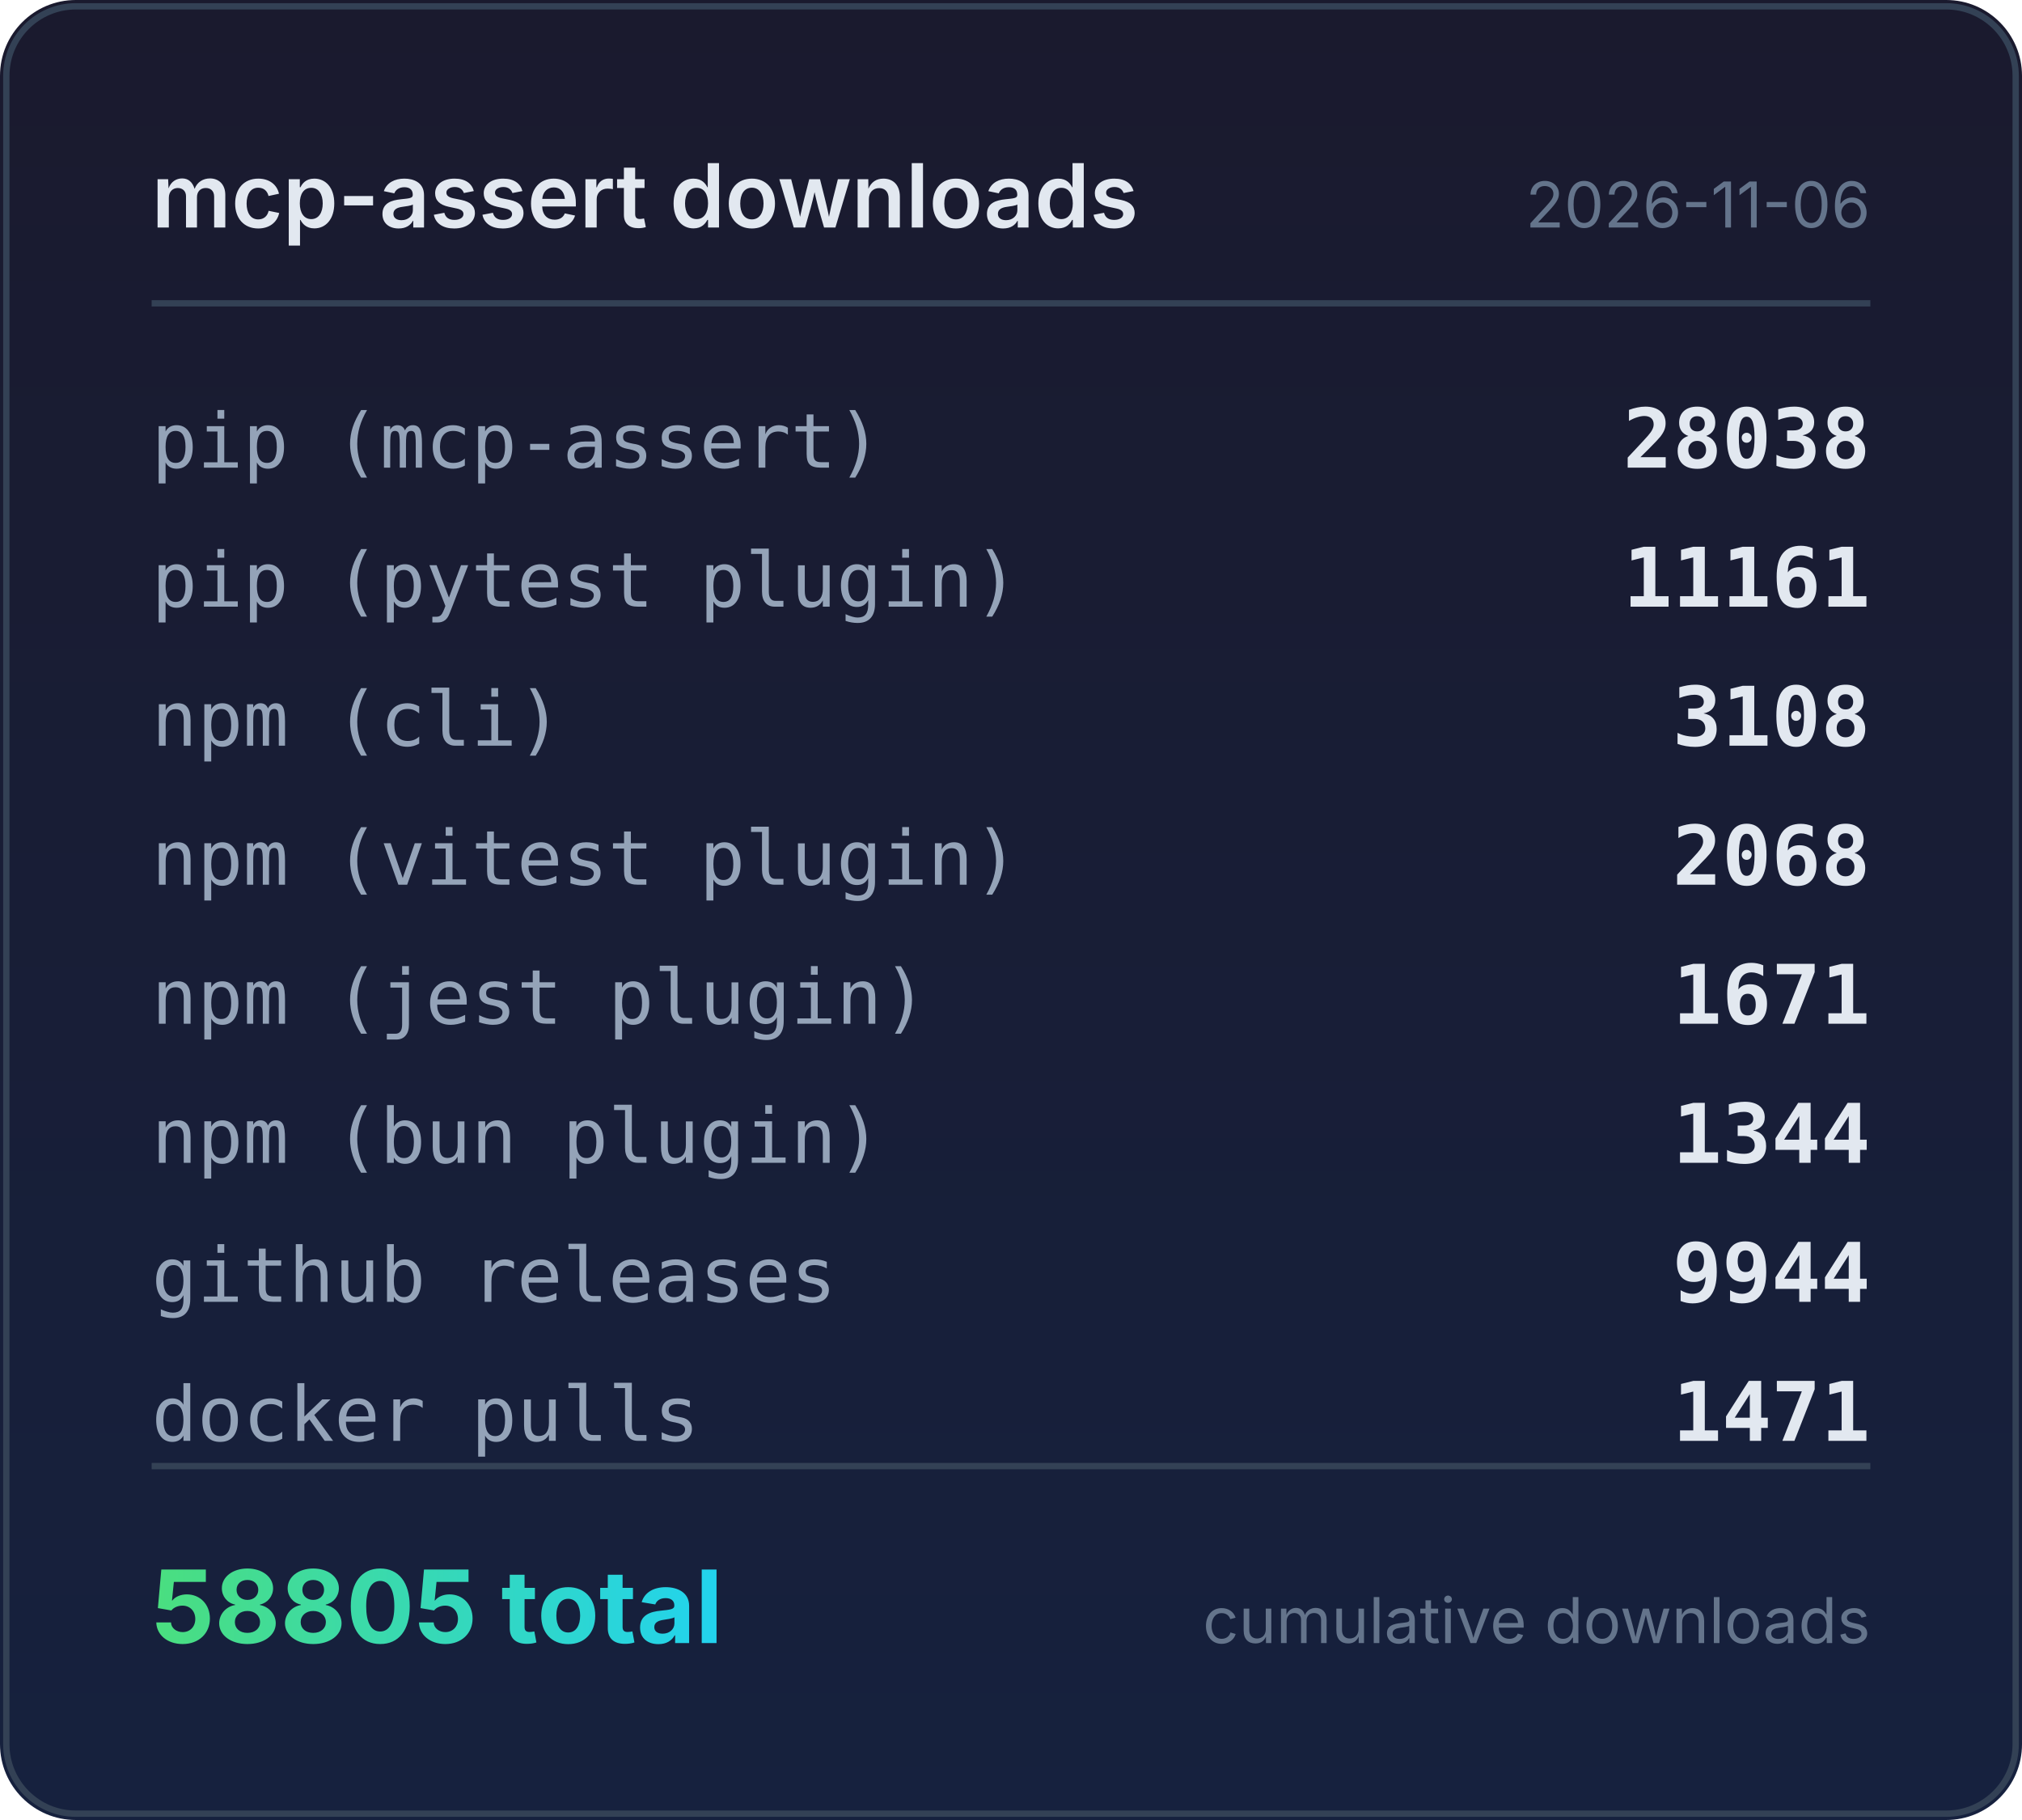
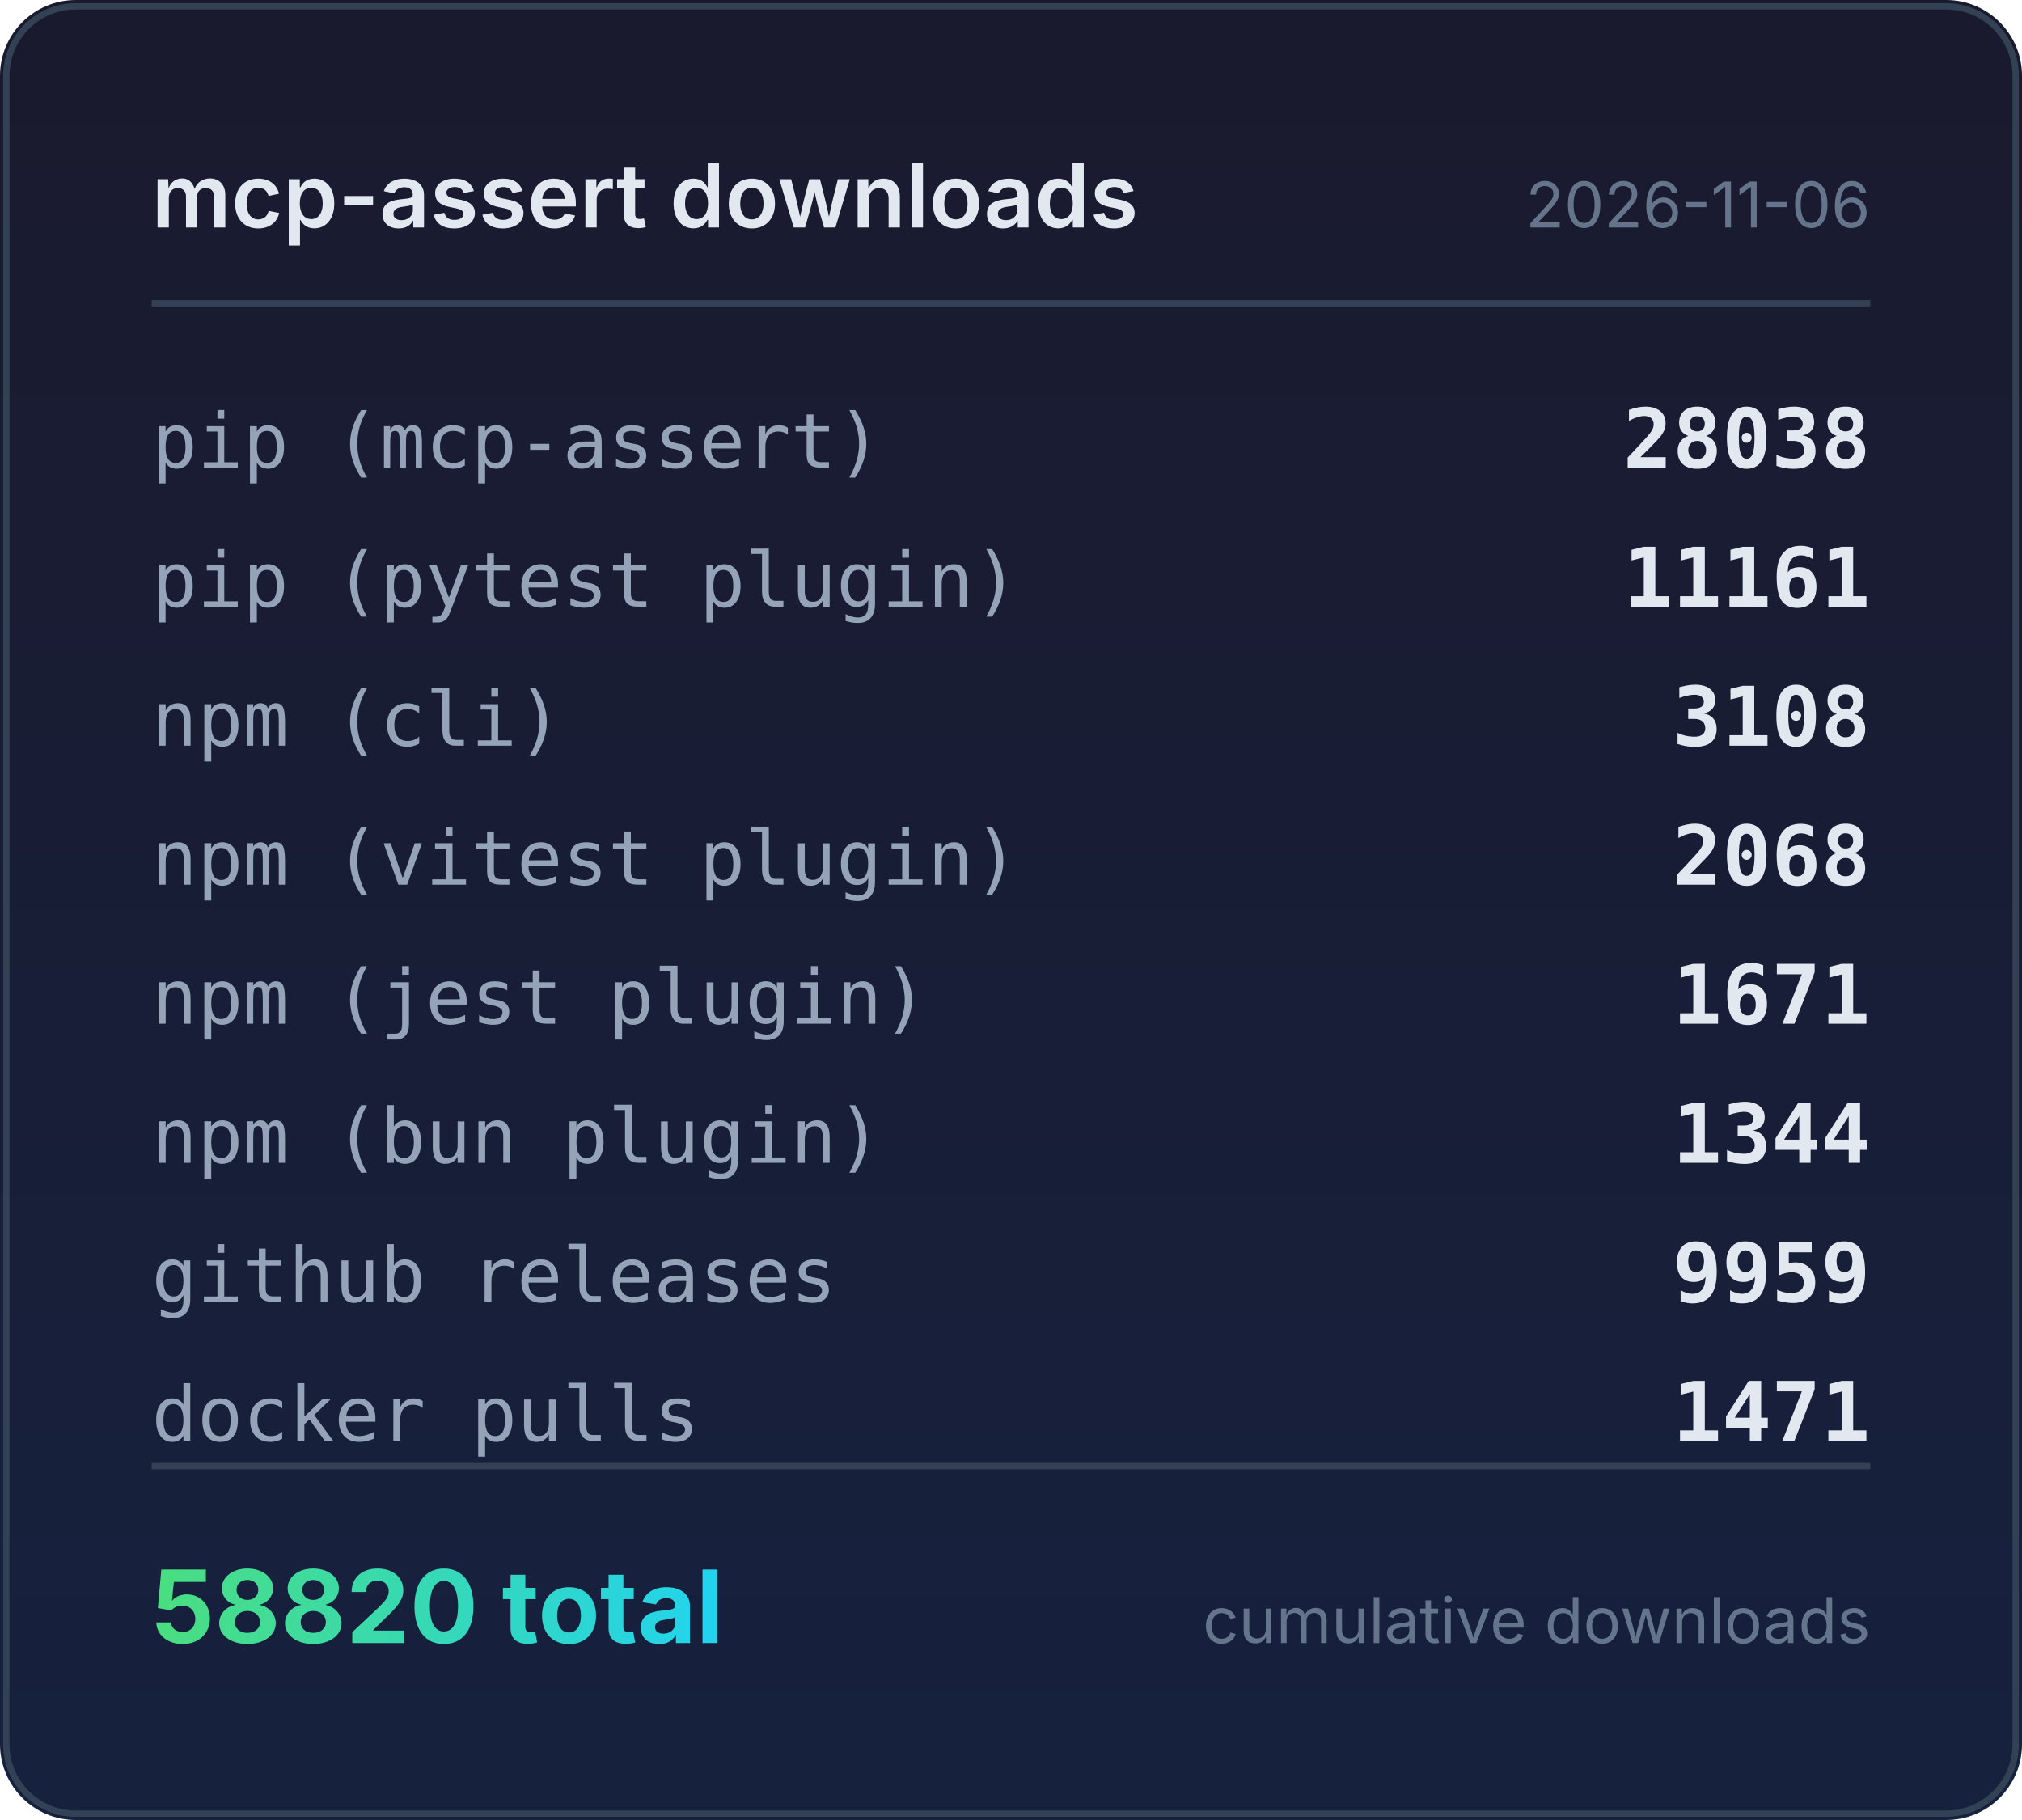
<svg xmlns="http://www.w3.org/2000/svg" width="320" height="288" viewBox="0 0 320 288">
  <defs>
    <linearGradient id="bg" x1="0" y1="0" x2="0" y2="1">
      <stop offset="0%" stop-color="#1a1a2e" />
      <stop offset="100%" stop-color="#16213e" />
    </linearGradient>
    <linearGradient id="accent" x1="0" y1="0" x2="1" y2="0">
      <stop offset="0%" stop-color="#4ade80" />
      <stop offset="100%" stop-color="#22d3ee" />
    </linearGradient>
  </defs>
  <rect width="320" height="288" rx="12" fill="url(#bg)" />
  <rect x="1" y="1" width="318" height="286" rx="11" fill="none" stroke="#334155" stroke-width="1" />
  <text x="24" y="36" fill="#e2e8f0" font-family="system-ui,-apple-system,sans-serif" font-size="14" font-weight="600">mcp-assert downloads</text>
  <text x="296" y="36" fill="#64748b" font-family="system-ui,-apple-system,sans-serif" font-size="10" text-anchor="end">2026-11-06</text>
  <line x1="24" y1="48" x2="296" y2="48" stroke="#334155" stroke-width="1" />
  <text x="24" y="74" fill="#94a3b8" font-family="ui-monospace,monospace" font-size="12">pip (mcp-assert)</text>
  <text x="296" y="74" fill="#e2e8f0" font-family="ui-monospace,monospace" font-size="13" font-weight="600" text-anchor="end">28038</text>
  <text x="24" y="96" fill="#94a3b8" font-family="ui-monospace,monospace" font-size="12">pip (pytest plugin)</text>
  <text x="296" y="96" fill="#e2e8f0" font-family="ui-monospace,monospace" font-size="13" font-weight="600" text-anchor="end">11161</text>
  <text x="24" y="118" fill="#94a3b8" font-family="ui-monospace,monospace" font-size="12">npm (cli)</text>
  <text x="296" y="118" fill="#e2e8f0" font-family="ui-monospace,monospace" font-size="13" font-weight="600" text-anchor="end">3108</text>
  <text x="24" y="140" fill="#94a3b8" font-family="ui-monospace,monospace" font-size="12">npm (vitest plugin)</text>
  <text x="296" y="140" fill="#e2e8f0" font-family="ui-monospace,monospace" font-size="13" font-weight="600" text-anchor="end">2068</text>
  <text x="24" y="162" fill="#94a3b8" font-family="ui-monospace,monospace" font-size="12">npm (jest plugin)</text>
  <text x="296" y="162" fill="#e2e8f0" font-family="ui-monospace,monospace" font-size="13" font-weight="600" text-anchor="end">1671</text>
  <text x="24" y="184" fill="#94a3b8" font-family="ui-monospace,monospace" font-size="12">npm (bun plugin)</text>
  <text x="296" y="184" fill="#e2e8f0" font-family="ui-monospace,monospace" font-size="13" font-weight="600" text-anchor="end">1344</text>
  <text x="24" y="206" fill="#94a3b8" font-family="ui-monospace,monospace" font-size="12">github releases</text>
-   <text x="296" y="206" fill="#e2e8f0" font-family="ui-monospace,monospace" font-size="13" font-weight="600" text-anchor="end">9944</text>
+   <text x="296" y="206" fill="#e2e8f0" font-family="ui-monospace,monospace" font-size="13" font-weight="600" text-anchor="end">9959</text>
  <text x="24" y="228" fill="#94a3b8" font-family="ui-monospace,monospace" font-size="12">docker pulls</text>
  <text x="296" y="228" fill="#e2e8f0" font-family="ui-monospace,monospace" font-size="13" font-weight="600" text-anchor="end">1471</text>
  <line x1="24" y1="232" x2="296" y2="232" stroke="#334155" stroke-width="1" />
-   <text x="24" y="260" fill="url(#accent)" font-family="system-ui,-apple-system,sans-serif" font-size="16" font-weight="700">58805 total</text>
+   <text x="24" y="260" fill="url(#accent)" font-family="system-ui,-apple-system,sans-serif" font-size="16" font-weight="700">58820 total</text>
  <text x="296" y="260" fill="#64748b" font-family="system-ui,-apple-system,sans-serif" font-size="10" text-anchor="end">cumulative downloads</text>
</svg>
